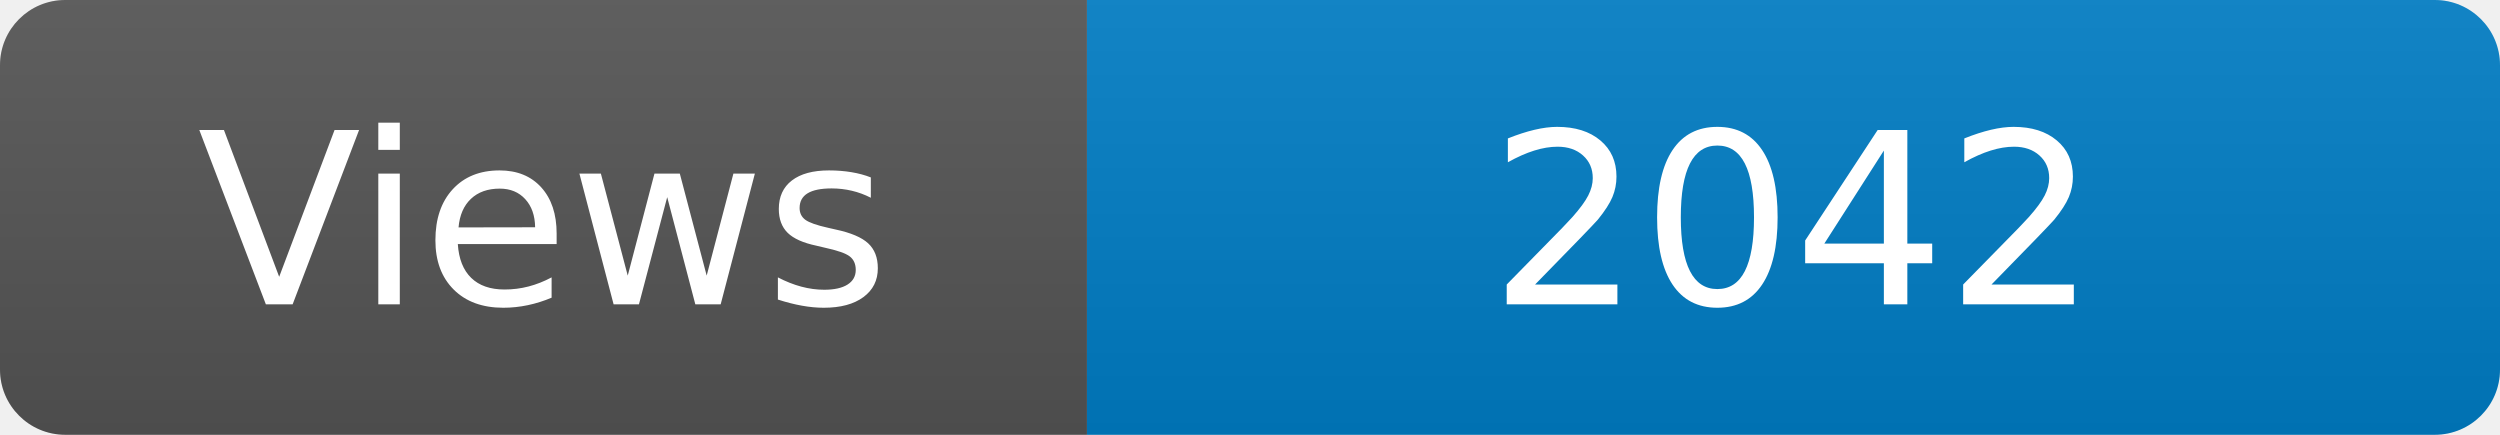
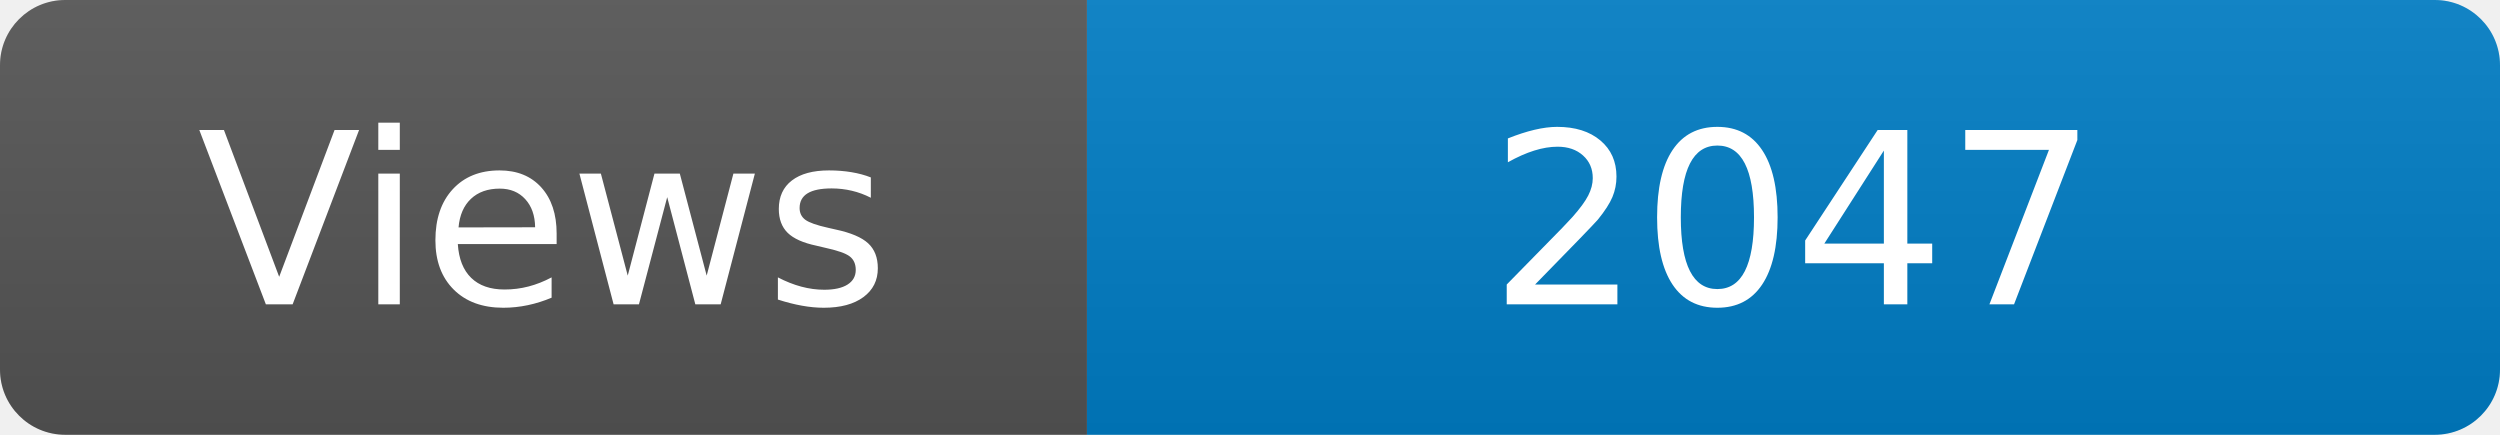
<svg xmlns="http://www.w3.org/2000/svg" width="115" height="20" role="img" aria-label="Maintained?: yes">
  <linearGradient id="s" x2="0" y2="100%">
    <stop offset="0" stop-color="#bbb" stop-opacity=".1" />
    <stop offset="1" stop-opacity=".1" />
  </linearGradient>
  <clipPath id="r">
    <rect width="115" height="20" rx="3" fill="#fff" />
  </clipPath>
  <g clip-path="url(#r)">
    <rect width="50" height="20" fill="#555" />
    <rect x="50" width="160" height="20" fill="#007ec6" />
    <rect width="115" height="20" fill="url(#s)" />
  </g>
  <g fill="#fff" text-anchor="middle" font-family="Verdana,Geneva,DejaVu Sans,sans-serif" font-size="110">
    <text x="250" y="140" transform="scale(.1)" fill="#fff">Views</text>
-     <text x="825" y="140" transform="scale(.1)" fill="#fff">2042</text>
+     <text x="825" y="140" transform="scale(.1)" fill="#fff">2047</text>
  </g>
</svg>
